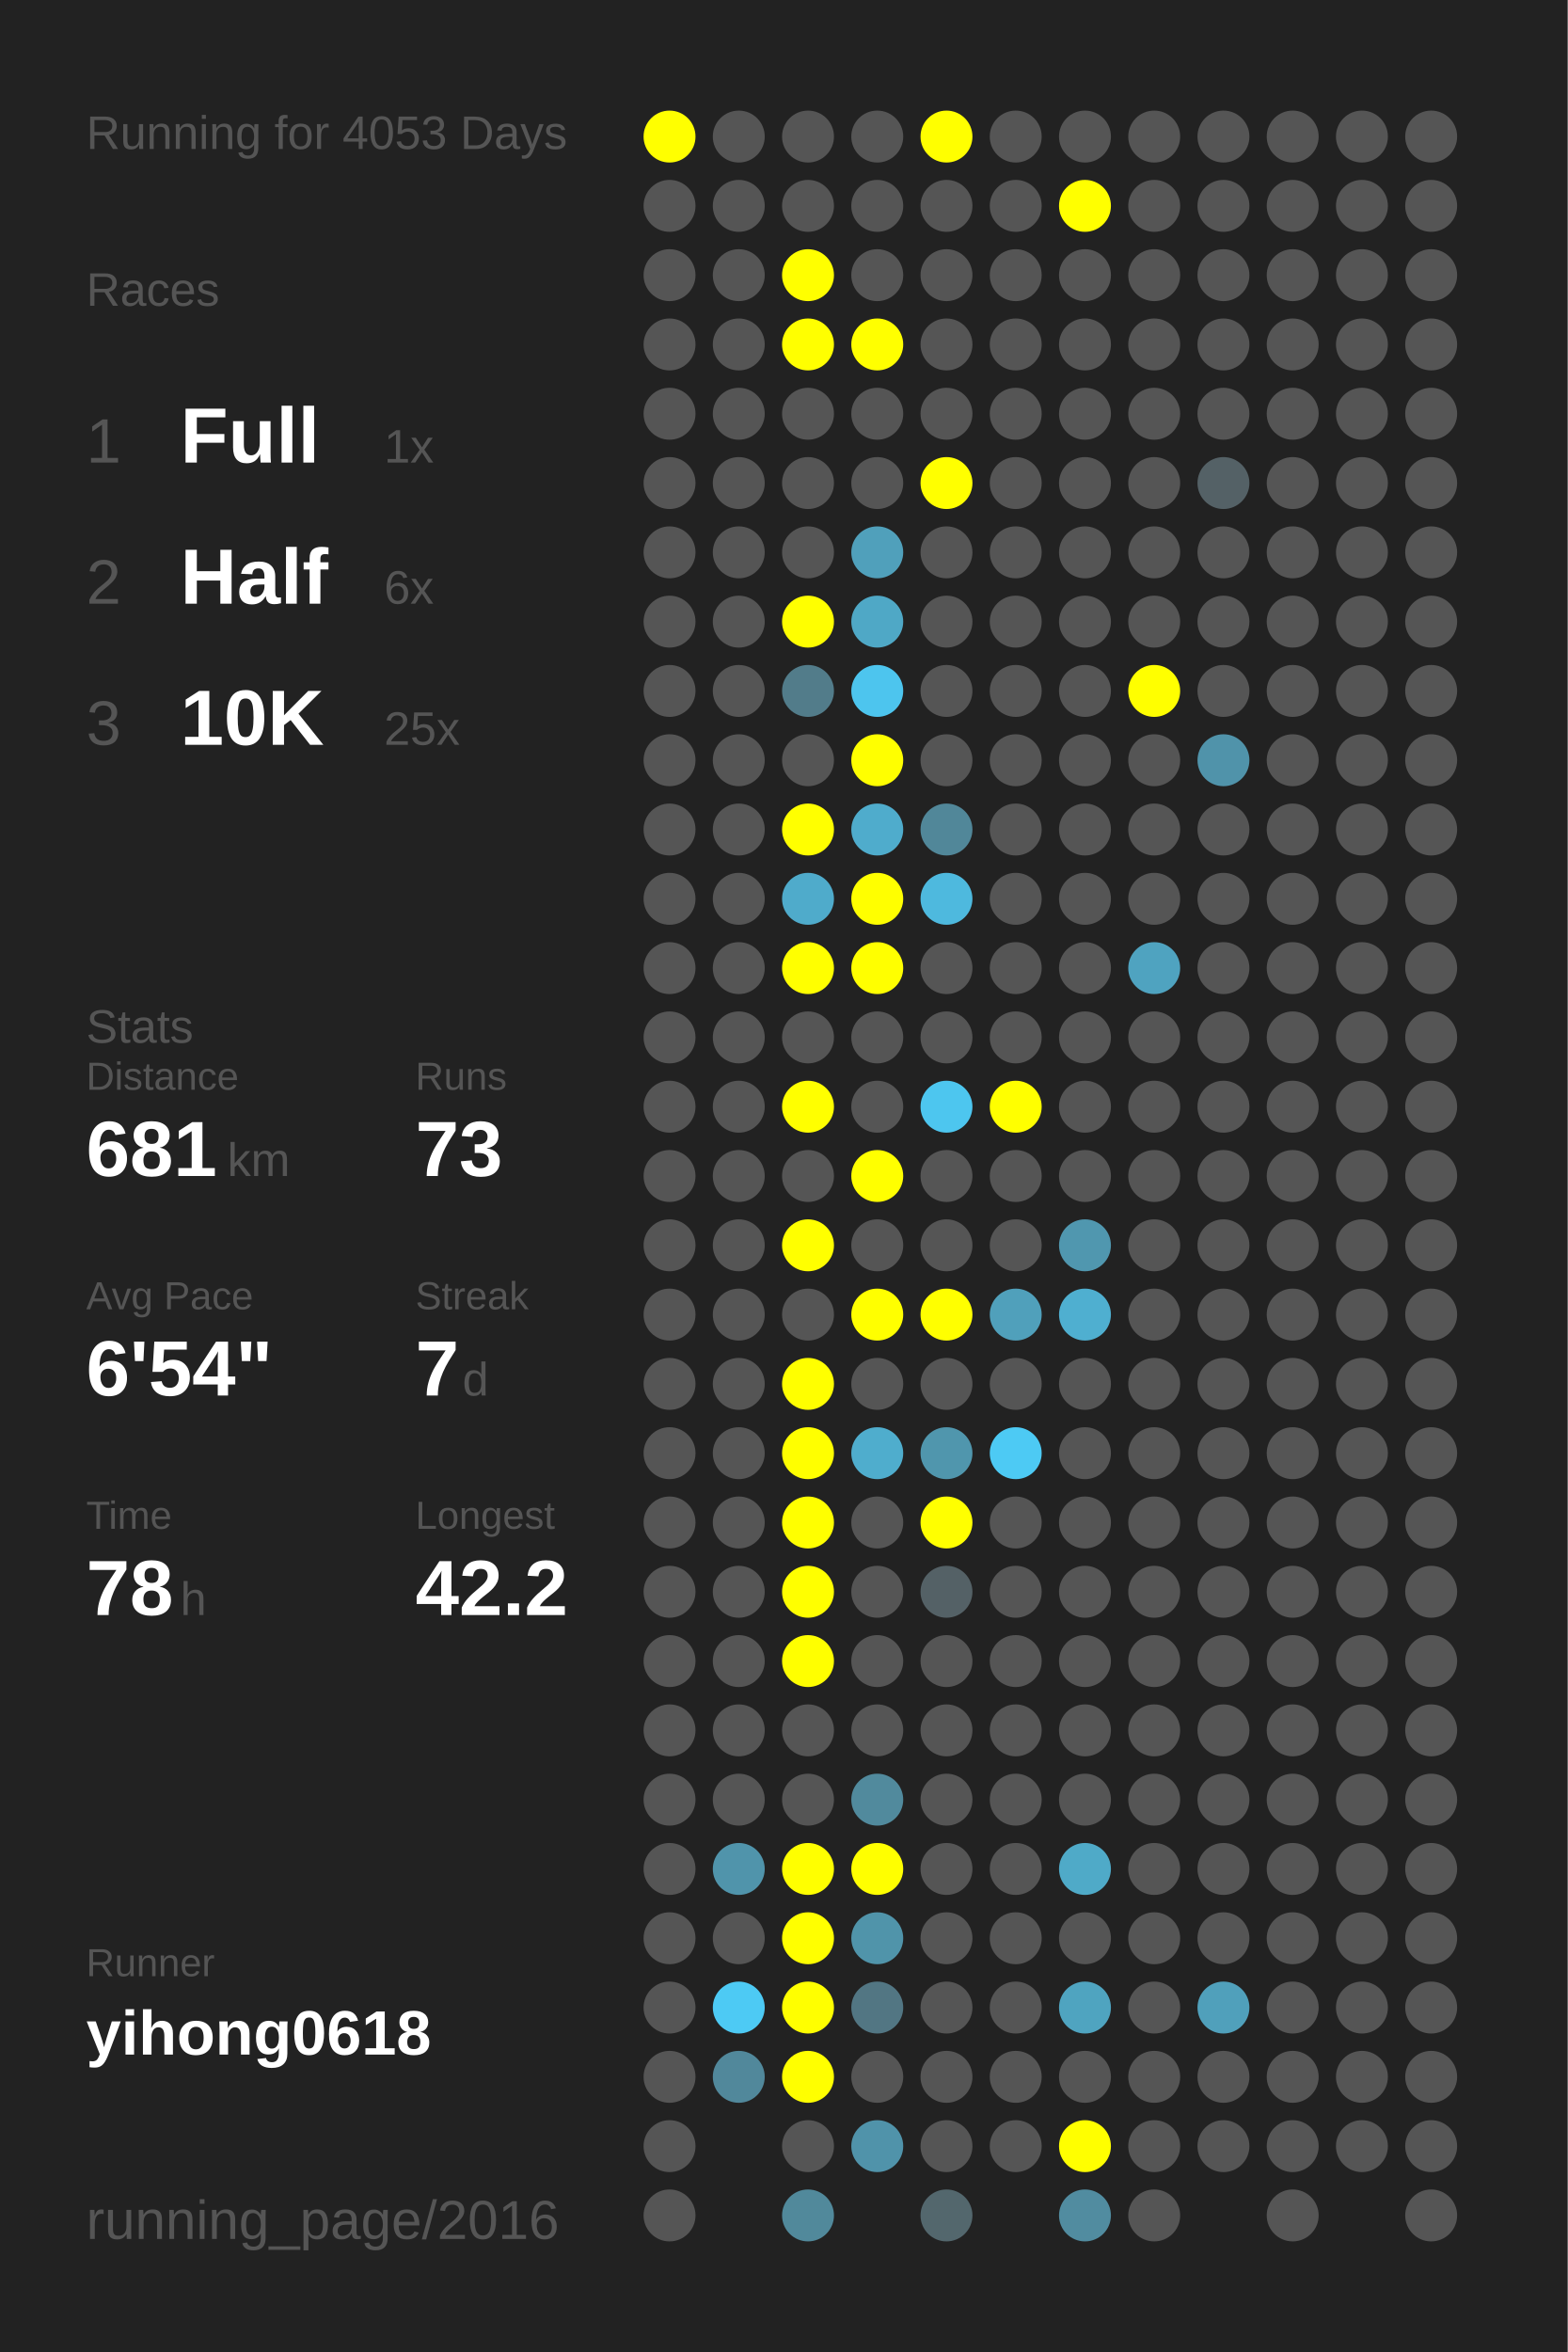
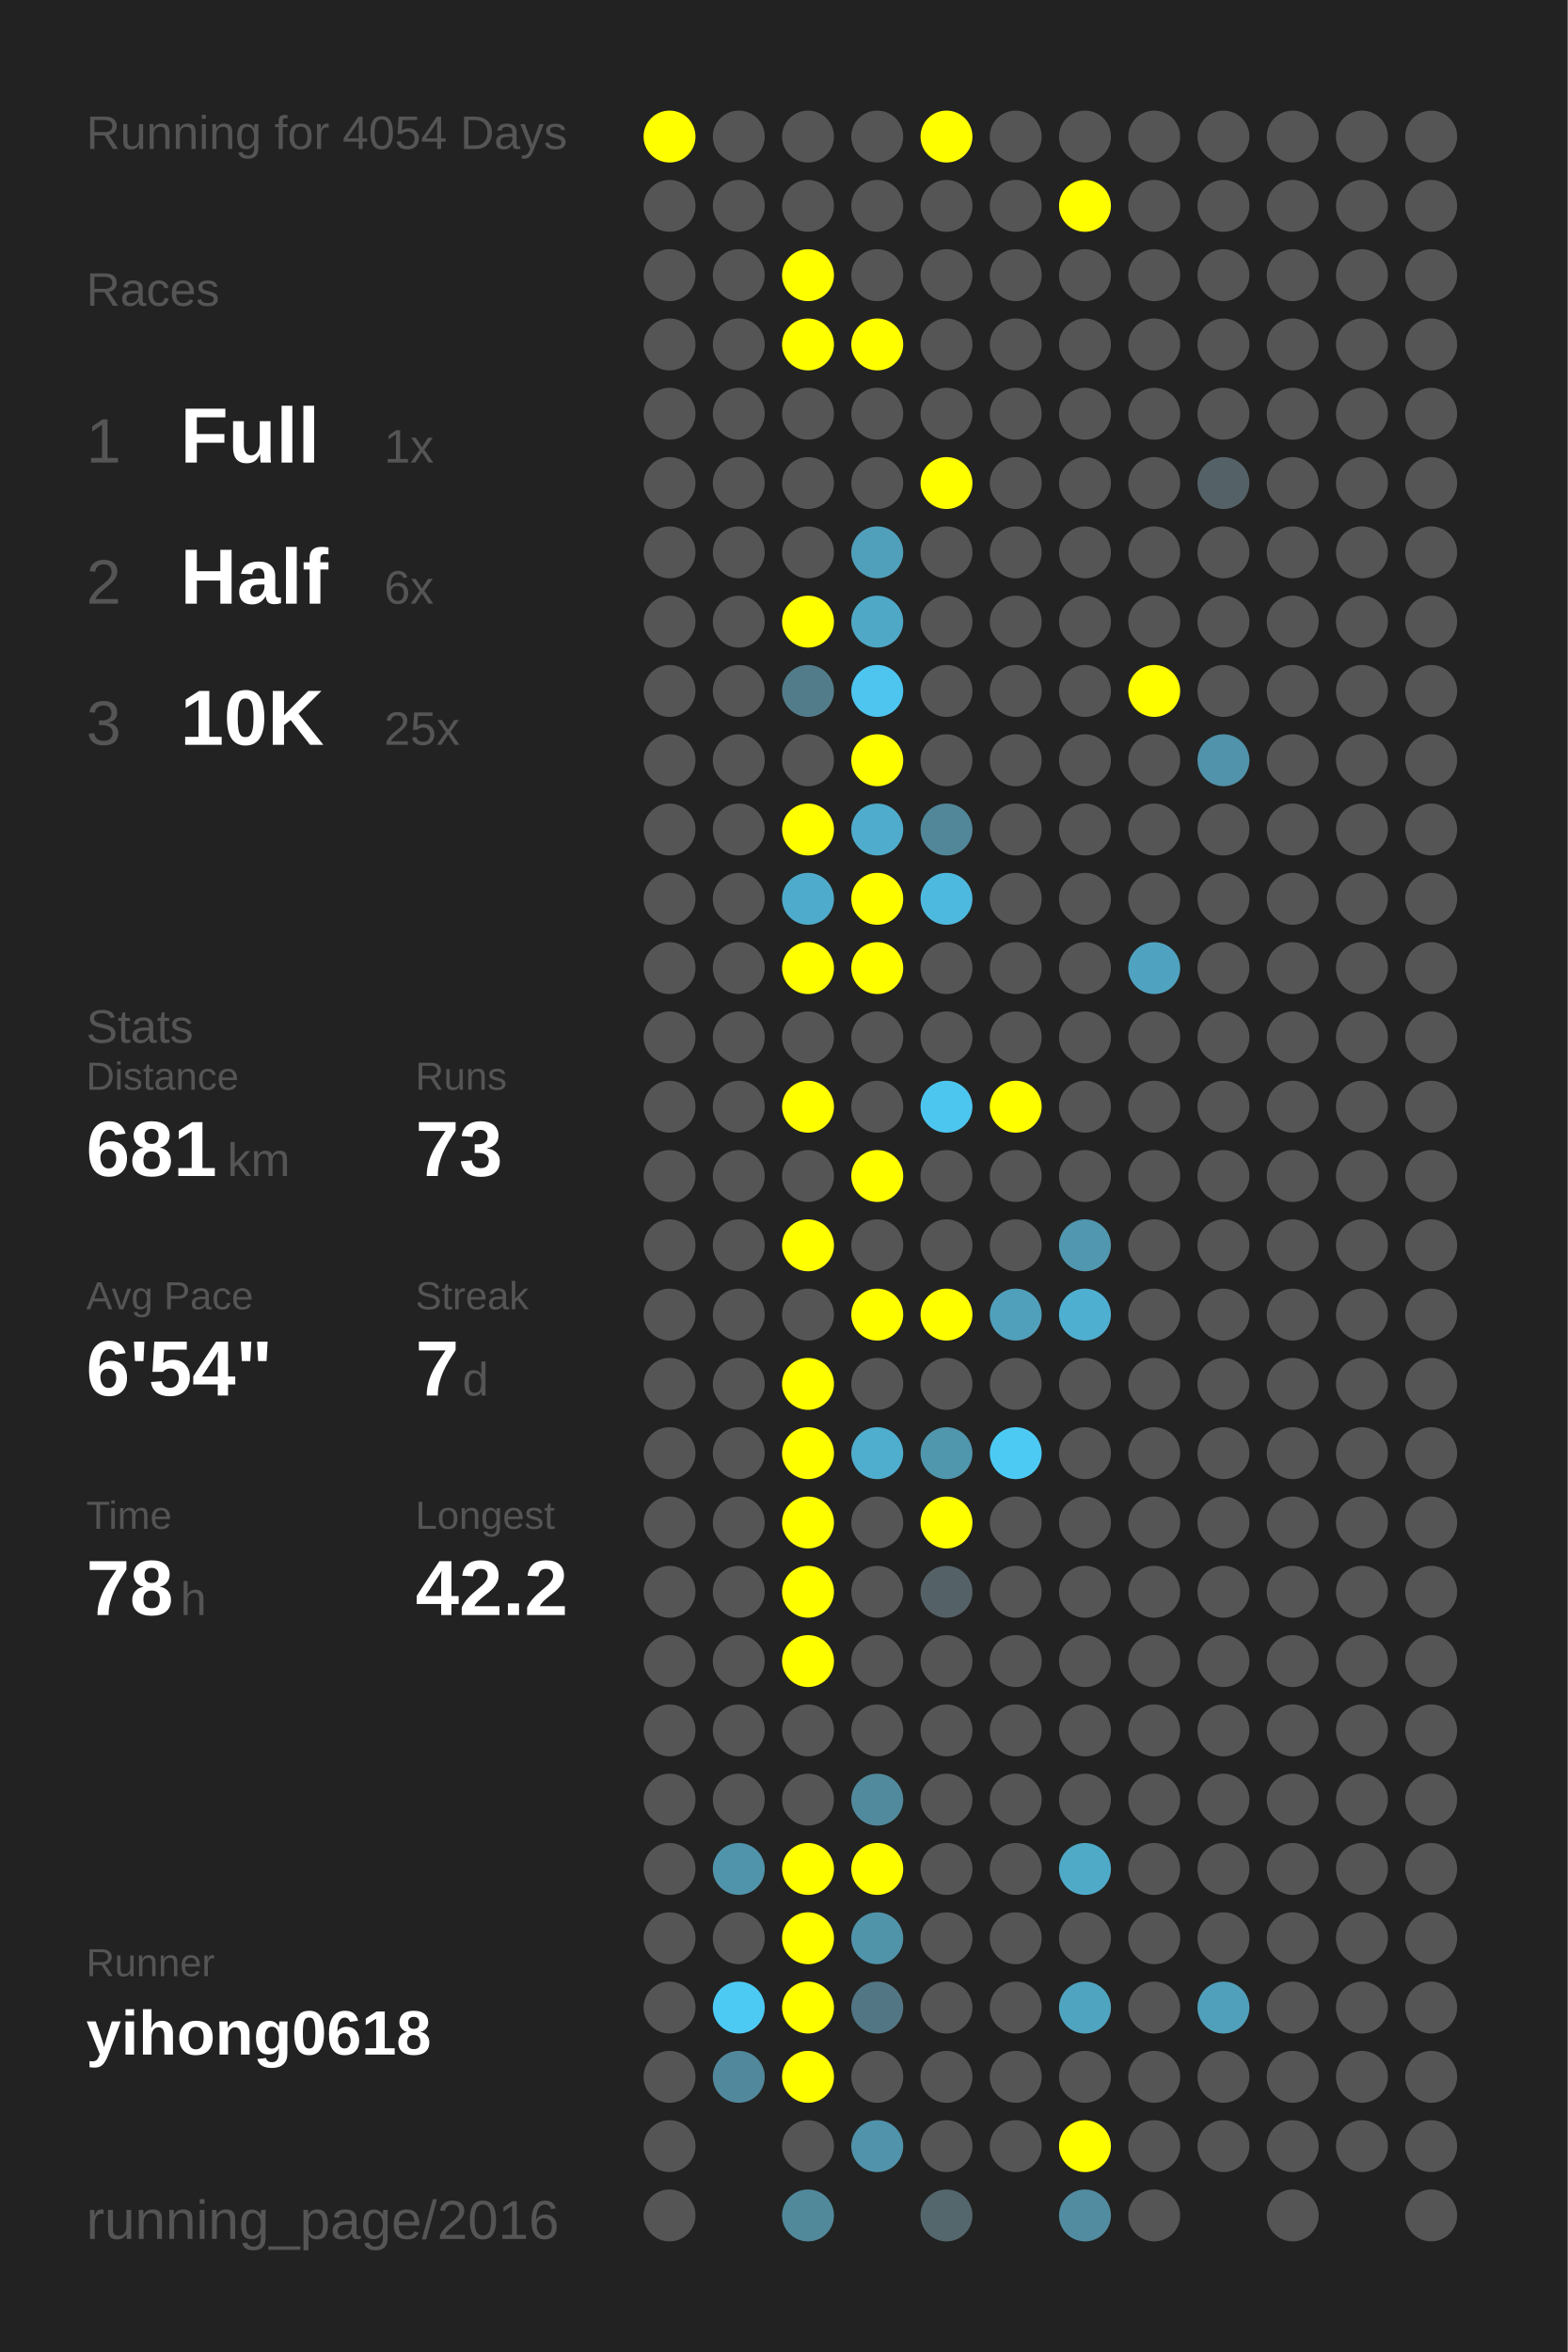
<svg xmlns="http://www.w3.org/2000/svg" baseProfile="full" height="300mm" version="1.1" viewBox="0,0,200,300" width="200mm">
  <defs />
  <rect fill="#222222" height="300" width="200" x="0" y="0" />
-   <text fill="#555555" style="font-size:6px; font-family:Arial;" x="11" y="19">Running for 4053 Days</text>
+   <text fill="#555555" style="font-size:6px; font-family:Arial;" x="11" y="19">Running for 4054 Days</text>
  <text fill="#555555" style="font-size:6px; font-family:Arial;" x="11" y="39">Races</text>
  <text fill="#555555" style="font-size:8px; font-family:Arial;" x="11" y="59">1</text>
  <text fill="#FFFFFF" style="font-size:10px; font-family:Arial; font-weight:bold;" x="23" y="59">Full</text>
  <text fill="#555555" style="font-size:6px; font-family:Arial;" x="49" y="59">1x</text>
  <text fill="#555555" style="font-size:8px; font-family:Arial;" x="11" y="77">2</text>
  <text fill="#FFFFFF" style="font-size:10px; font-family:Arial; font-weight:bold;" x="23" y="77">Half</text>
  <text fill="#555555" style="font-size:6px; font-family:Arial;" x="49" y="77">6x</text>
  <text fill="#555555" style="font-size:8px; font-family:Arial;" x="11" y="95">3</text>
  <text fill="#FFFFFF" style="font-size:10px; font-family:Arial; font-weight:bold;" x="23" y="95">10K</text>
  <text fill="#555555" style="font-size:6px; font-family:Arial;" x="49" y="95">25x</text>
  <text fill="#555555" style="font-size:6px; font-family:Arial;" x="11" y="133">Stats</text>
  <text fill="#555555" style="font-size:5px; font-family:Arial;" x="11" y="139">Distance</text>
  <text fill="#FFFFFF" style="font-size:10px; font-family:Arial; font-weight:bold;" x="11" y="150">681</text>
  <text fill="#555555" style="font-size:6px; font-family:Arial;" x="29" y="150">km</text>
  <text fill="#555555" style="font-size:5px; font-family:Arial;" x="53" y="139">Runs</text>
  <text fill="#FFFFFF" style="font-size:10px; font-family:Arial; font-weight:bold;" x="53" y="150">73</text>
  <text fill="#555555" style="font-size:5px; font-family:Arial;" x="11" y="167">Avg Pace</text>
  <text fill="#FFFFFF" style="font-size:10px; font-family:Arial; font-weight:bold;" x="11" y="178">6'54"</text>
  <text fill="#555555" style="font-size:5px; font-family:Arial;" x="53" y="167">Streak</text>
  <text fill="#FFFFFF" style="font-size:10px; font-family:Arial; font-weight:bold;" x="53" y="178">7</text>
  <text fill="#555555" style="font-size:6px; font-family:Arial;" x="59" y="178">d</text>
  <text fill="#555555" style="font-size:5px; font-family:Arial;" x="11" y="195">Time</text>
  <text fill="#FFFFFF" style="font-size:10px; font-family:Arial; font-weight:bold;" x="11" y="206">78</text>
  <text fill="#555555" style="font-size:6px; font-family:Arial;" x="23" y="206">h</text>
  <text fill="#555555" style="font-size:5px; font-family:Arial;" x="53" y="195">Longest</text>
  <text fill="#FFFFFF" style="font-size:10px; font-family:Arial; font-weight:bold;" x="53" y="206">42.2</text>
  <text fill="#555555" style="font-size:5px; font-family:Arial;" x="11" y="252.065">Runner</text>
  <text fill="#FFFFFF" style="font-size:8px; font-family:Arial; font-weight:bold;" x="11" y="262.065">yihong0618</text>
  <text fill="#555555" style="font-size:7px; font-family:Arial;" x="11" y="285.581">running_page/2016</text>
  <circle cx="85.417" cy="17.419" fill="#FFFF00" r="3.312" />
  <circle cx="85.417" cy="26.258" fill="#555555" r="3.312" />
  <circle cx="85.417" cy="35.097" fill="#555555" r="3.312" />
  <circle cx="85.417" cy="43.935" fill="#555555" r="3.312" />
  <circle cx="85.417" cy="52.774" fill="#555555" r="3.312" />
  <circle cx="85.417" cy="61.613" fill="#555555" r="3.312" />
  <circle cx="85.417" cy="70.452" fill="#555555" r="3.312" />
  <circle cx="85.417" cy="79.29" fill="#555555" r="3.312" />
  <circle cx="85.417" cy="88.129" fill="#555555" r="3.312" />
  <circle cx="85.417" cy="96.968" fill="#555555" r="3.312" />
  <circle cx="85.417" cy="105.806" fill="#555555" r="3.312" />
  <circle cx="85.417" cy="114.645" fill="#555555" r="3.312" />
  <circle cx="85.417" cy="123.484" fill="#555555" r="3.312" />
  <circle cx="85.417" cy="132.323" fill="#555555" r="3.312" />
  <circle cx="85.417" cy="141.161" fill="#555555" r="3.312" />
  <circle cx="85.417" cy="150" fill="#555555" r="3.312" />
  <circle cx="85.417" cy="158.839" fill="#555555" r="3.312" />
  <circle cx="85.417" cy="167.677" fill="#555555" r="3.312" />
  <circle cx="85.417" cy="176.516" fill="#555555" r="3.312" />
  <circle cx="85.417" cy="185.355" fill="#555555" r="3.312" />
  <circle cx="85.417" cy="194.194" fill="#555555" r="3.312" />
  <circle cx="85.417" cy="203.032" fill="#555555" r="3.312" />
  <circle cx="85.417" cy="211.871" fill="#555555" r="3.312" />
  <circle cx="85.417" cy="220.71" fill="#555555" r="3.312" />
  <circle cx="85.417" cy="229.548" fill="#555555" r="3.312" />
  <circle cx="85.417" cy="238.387" fill="#555555" r="3.312" />
  <circle cx="85.417" cy="247.226" fill="#555555" r="3.312" />
  <circle cx="85.417" cy="256.065" fill="#555555" r="3.312" />
  <circle cx="85.417" cy="264.903" fill="#555555" r="3.312" />
  <circle cx="85.417" cy="273.742" fill="#555555" r="3.312" />
  <circle cx="85.417" cy="282.581" fill="#555555" r="3.312" />
  <circle cx="94.25" cy="17.419" fill="#555555" r="3.312" />
  <circle cx="94.25" cy="26.258" fill="#555555" r="3.312" />
  <circle cx="94.25" cy="35.097" fill="#555555" r="3.312" />
  <circle cx="94.25" cy="43.935" fill="#555555" r="3.312" />
  <circle cx="94.25" cy="52.774" fill="#555555" r="3.312" />
  <circle cx="94.25" cy="61.613" fill="#555555" r="3.312" />
  <circle cx="94.25" cy="70.452" fill="#555555" r="3.312" />
  <circle cx="94.25" cy="79.29" fill="#555555" r="3.312" />
  <circle cx="94.25" cy="88.129" fill="#555555" r="3.312" />
  <circle cx="94.25" cy="96.968" fill="#555555" r="3.312" />
  <circle cx="94.25" cy="105.806" fill="#555555" r="3.312" />
  <circle cx="94.25" cy="114.645" fill="#555555" r="3.312" />
  <circle cx="94.25" cy="123.484" fill="#555555" r="3.312" />
  <circle cx="94.25" cy="132.323" fill="#555555" r="3.312" />
  <circle cx="94.25" cy="141.161" fill="#555555" r="3.312" />
  <circle cx="94.25" cy="150" fill="#555555" r="3.312" />
  <circle cx="94.25" cy="158.839" fill="#555555" r="3.312" />
  <circle cx="94.25" cy="167.677" fill="#555555" r="3.312" />
  <circle cx="94.25" cy="176.516" fill="#555555" r="3.312" />
  <circle cx="94.25" cy="185.355" fill="#555555" r="3.312" />
  <circle cx="94.25" cy="194.194" fill="#555555" r="3.312" />
  <circle cx="94.25" cy="203.032" fill="#555555" r="3.312" />
  <circle cx="94.25" cy="211.871" fill="#555555" r="3.312" />
  <circle cx="94.25" cy="220.71" fill="#555555" r="3.312" />
  <circle cx="94.25" cy="229.548" fill="#555555" r="3.312" />
  <circle cx="94.25" cy="238.387" fill="#5094ab" r="3.312" />
  <circle cx="94.25" cy="247.226" fill="#555555" r="3.312" />
  <circle cx="94.25" cy="256.065" fill="#4dcaf4" r="3.312" />
  <circle cx="94.25" cy="264.903" fill="#51889b" r="3.312" />
  <circle cx="103.083" cy="17.419" fill="#555555" r="3.312" />
  <circle cx="103.083" cy="26.258" fill="#555555" r="3.312" />
  <circle cx="103.083" cy="35.097" fill="#FFFF00" r="3.312" />
  <circle cx="103.083" cy="43.935" fill="#FFFF00" r="3.312" />
  <circle cx="103.083" cy="52.774" fill="#555555" r="3.312" />
  <circle cx="103.083" cy="61.613" fill="#555555" r="3.312" />
  <circle cx="103.083" cy="70.452" fill="#555555" r="3.312" />
  <circle cx="103.083" cy="79.29" fill="#FFFF00" r="3.312" />
  <circle cx="103.083" cy="88.129" fill="#527c8a" r="3.312" />
  <circle cx="103.083" cy="96.968" fill="#555555" r="3.312" />
  <circle cx="103.083" cy="105.806" fill="#FFFF00" r="3.312" />
  <circle cx="103.083" cy="114.645" fill="#4fabcb" r="3.312" />
  <circle cx="103.083" cy="123.484" fill="#FFFF00" r="3.312" />
  <circle cx="103.083" cy="132.323" fill="#555555" r="3.312" />
  <circle cx="103.083" cy="141.161" fill="#FFFF00" r="3.312" />
  <circle cx="103.083" cy="150" fill="#555555" r="3.312" />
  <circle cx="103.083" cy="158.839" fill="#FFFF00" r="3.312" />
  <circle cx="103.083" cy="167.677" fill="#555555" r="3.312" />
  <circle cx="103.083" cy="176.516" fill="#FFFF00" r="3.312" />
  <circle cx="103.083" cy="185.355" fill="#FFFF00" r="3.312" />
  <circle cx="103.083" cy="194.194" fill="#FFFF00" r="3.312" />
  <circle cx="103.083" cy="203.032" fill="#FFFF00" r="3.312" />
  <circle cx="103.083" cy="211.871" fill="#FFFF00" r="3.312" />
  <circle cx="103.083" cy="220.71" fill="#555555" r="3.312" />
  <circle cx="103.083" cy="229.548" fill="#555555" r="3.312" />
  <circle cx="103.083" cy="238.387" fill="#FFFF00" r="3.312" />
  <circle cx="103.083" cy="247.226" fill="#FFFF00" r="3.312" />
  <circle cx="103.083" cy="256.065" fill="#FFFF00" r="3.312" />
  <circle cx="103.083" cy="264.903" fill="#FFFF00" r="3.312" />
  <circle cx="103.083" cy="273.742" fill="#555555" r="3.312" />
  <circle cx="103.083" cy="282.581" fill="#51899b" r="3.312" />
  <circle cx="111.917" cy="17.419" fill="#555555" r="3.312" />
  <circle cx="111.917" cy="26.258" fill="#555555" r="3.312" />
  <circle cx="111.917" cy="35.097" fill="#555555" r="3.312" />
  <circle cx="111.917" cy="43.935" fill="#FFFF00" r="3.312" />
  <circle cx="111.917" cy="52.774" fill="#555555" r="3.312" />
  <circle cx="111.917" cy="61.613" fill="#555555" r="3.312" />
  <circle cx="111.917" cy="70.452" fill="#50a0bb" r="3.312" />
  <circle cx="111.917" cy="79.29" fill="#4fa8c6" r="3.312" />
  <circle cx="111.917" cy="88.129" fill="#4dc5ee" r="3.312" />
  <circle cx="111.917" cy="96.968" fill="#FFFF00" r="3.312" />
  <circle cx="111.917" cy="105.806" fill="#4faccc" r="3.312" />
  <circle cx="111.917" cy="114.645" fill="#FFFF00" r="3.312" />
  <circle cx="111.917" cy="123.484" fill="#FFFF00" r="3.312" />
  <circle cx="111.917" cy="132.323" fill="#555555" r="3.312" />
  <circle cx="111.917" cy="141.161" fill="#555555" r="3.312" />
  <circle cx="111.917" cy="150" fill="#FFFF00" r="3.312" />
  <circle cx="111.917" cy="158.839" fill="#555555" r="3.312" />
  <circle cx="111.917" cy="167.677" fill="#FFFF00" r="3.312" />
  <circle cx="111.917" cy="176.516" fill="#555555" r="3.312" />
  <circle cx="111.917" cy="185.355" fill="#4fadcd" r="3.312" />
  <circle cx="111.917" cy="194.194" fill="#555555" r="3.312" />
  <circle cx="111.917" cy="203.032" fill="#555555" r="3.312" />
  <circle cx="111.917" cy="211.871" fill="#555555" r="3.312" />
  <circle cx="111.917" cy="220.71" fill="#555555" r="3.312" />
  <circle cx="111.917" cy="229.548" fill="#518a9d" r="3.312" />
  <circle cx="111.917" cy="238.387" fill="#FFFF00" r="3.312" />
  <circle cx="111.917" cy="247.226" fill="#5094aa" r="3.312" />
  <circle cx="111.917" cy="256.065" fill="#527683" r="3.312" />
  <circle cx="111.917" cy="264.903" fill="#555555" r="3.312" />
  <circle cx="111.917" cy="273.742" fill="#5093aa" r="3.312" />
  <circle cx="120.75" cy="17.419" fill="#FFFF00" r="3.312" />
  <circle cx="120.75" cy="26.258" fill="#555555" r="3.312" />
  <circle cx="120.75" cy="35.097" fill="#555555" r="3.312" />
  <circle cx="120.75" cy="43.935" fill="#555555" r="3.312" />
  <circle cx="120.75" cy="52.774" fill="#555555" r="3.312" />
  <circle cx="120.75" cy="61.613" fill="#FFFF00" r="3.312" />
  <circle cx="120.75" cy="70.452" fill="#555555" r="3.312" />
  <circle cx="120.75" cy="79.29" fill="#555555" r="3.312" />
  <circle cx="120.75" cy="88.129" fill="#555555" r="3.312" />
  <circle cx="120.75" cy="96.968" fill="#555555" r="3.312" />
  <circle cx="120.75" cy="105.806" fill="#518799" r="3.312" />
  <circle cx="120.75" cy="114.645" fill="#4eb9de" r="3.312" />
  <circle cx="120.75" cy="123.484" fill="#555555" r="3.312" />
  <circle cx="120.75" cy="132.323" fill="#555555" r="3.312" />
  <circle cx="120.75" cy="141.161" fill="#4dc6ef" r="3.312" />
  <circle cx="120.75" cy="150" fill="#555555" r="3.312" />
  <circle cx="120.75" cy="158.839" fill="#555555" r="3.312" />
  <circle cx="120.75" cy="167.677" fill="#FFFF00" r="3.312" />
  <circle cx="120.75" cy="176.516" fill="#555555" r="3.312" />
  <circle cx="120.75" cy="185.355" fill="#5096ad" r="3.312" />
  <circle cx="120.75" cy="194.194" fill="#FFFF00" r="3.312" />
  <circle cx="120.75" cy="203.032" fill="#546166" r="3.312" />
  <circle cx="120.75" cy="211.871" fill="#555555" r="3.312" />
  <circle cx="120.75" cy="220.71" fill="#555555" r="3.312" />
  <circle cx="120.75" cy="229.548" fill="#555555" r="3.312" />
  <circle cx="120.75" cy="238.387" fill="#555555" r="3.312" />
  <circle cx="120.75" cy="247.226" fill="#555555" r="3.312" />
  <circle cx="120.75" cy="256.065" fill="#555555" r="3.312" />
  <circle cx="120.75" cy="264.903" fill="#555555" r="3.312" />
  <circle cx="120.75" cy="273.742" fill="#555555" r="3.312" />
  <circle cx="120.75" cy="282.581" fill="#53676d" r="3.312" />
  <circle cx="129.583" cy="17.419" fill="#555555" r="3.312" />
  <circle cx="129.583" cy="26.258" fill="#555555" r="3.312" />
  <circle cx="129.583" cy="35.097" fill="#555555" r="3.312" />
  <circle cx="129.583" cy="43.935" fill="#555555" r="3.312" />
  <circle cx="129.583" cy="52.774" fill="#555555" r="3.312" />
  <circle cx="129.583" cy="61.613" fill="#555555" r="3.312" />
  <circle cx="129.583" cy="70.452" fill="#555555" r="3.312" />
  <circle cx="129.583" cy="79.29" fill="#555555" r="3.312" />
  <circle cx="129.583" cy="88.129" fill="#555555" r="3.312" />
  <circle cx="129.583" cy="96.968" fill="#555555" r="3.312" />
  <circle cx="129.583" cy="105.806" fill="#555555" r="3.312" />
  <circle cx="129.583" cy="114.645" fill="#555555" r="3.312" />
  <circle cx="129.583" cy="123.484" fill="#555555" r="3.312" />
  <circle cx="129.583" cy="132.323" fill="#555555" r="3.312" />
  <circle cx="129.583" cy="141.161" fill="#FFFF00" r="3.312" />
  <circle cx="129.583" cy="150" fill="#555555" r="3.312" />
  <circle cx="129.583" cy="158.839" fill="#555555" r="3.312" />
  <circle cx="129.583" cy="167.677" fill="#50a0bb" r="3.312" />
  <circle cx="129.583" cy="176.516" fill="#555555" r="3.312" />
  <circle cx="129.583" cy="185.355" fill="#4dcaf4" r="3.312" />
  <circle cx="129.583" cy="194.194" fill="#555555" r="3.312" />
  <circle cx="129.583" cy="203.032" fill="#555555" r="3.312" />
  <circle cx="129.583" cy="211.871" fill="#555555" r="3.312" />
  <circle cx="129.583" cy="220.71" fill="#555555" r="3.312" />
  <circle cx="129.583" cy="229.548" fill="#555555" r="3.312" />
  <circle cx="129.583" cy="238.387" fill="#555555" r="3.312" />
  <circle cx="129.583" cy="247.226" fill="#555555" r="3.312" />
  <circle cx="129.583" cy="256.065" fill="#555555" r="3.312" />
  <circle cx="129.583" cy="264.903" fill="#555555" r="3.312" />
  <circle cx="129.583" cy="273.742" fill="#555555" r="3.312" />
  <circle cx="138.417" cy="17.419" fill="#555555" r="3.312" />
  <circle cx="138.417" cy="26.258" fill="#FFFF00" r="3.312" />
  <circle cx="138.417" cy="35.097" fill="#555555" r="3.312" />
  <circle cx="138.417" cy="43.935" fill="#555555" r="3.312" />
  <circle cx="138.417" cy="52.774" fill="#555555" r="3.312" />
  <circle cx="138.417" cy="61.613" fill="#555555" r="3.312" />
  <circle cx="138.417" cy="70.452" fill="#555555" r="3.312" />
  <circle cx="138.417" cy="79.29" fill="#555555" r="3.312" />
  <circle cx="138.417" cy="88.129" fill="#555555" r="3.312" />
  <circle cx="138.417" cy="96.968" fill="#555555" r="3.312" />
  <circle cx="138.417" cy="105.806" fill="#555555" r="3.312" />
  <circle cx="138.417" cy="114.645" fill="#555555" r="3.312" />
  <circle cx="138.417" cy="123.484" fill="#555555" r="3.312" />
  <circle cx="138.417" cy="132.323" fill="#555555" r="3.312" />
  <circle cx="138.417" cy="141.161" fill="#555555" r="3.312" />
  <circle cx="138.417" cy="150" fill="#555555" r="3.312" />
  <circle cx="138.417" cy="158.839" fill="#5097af" r="3.312" />
  <circle cx="138.417" cy="167.677" fill="#4fafd0" r="3.312" />
  <circle cx="138.417" cy="176.516" fill="#555555" r="3.312" />
  <circle cx="138.417" cy="185.355" fill="#555555" r="3.312" />
  <circle cx="138.417" cy="194.194" fill="#555555" r="3.312" />
  <circle cx="138.417" cy="203.032" fill="#555555" r="3.312" />
  <circle cx="138.417" cy="211.871" fill="#555555" r="3.312" />
  <circle cx="138.417" cy="220.71" fill="#555555" r="3.312" />
  <circle cx="138.417" cy="229.548" fill="#555555" r="3.312" />
  <circle cx="138.417" cy="238.387" fill="#4faac8" r="3.312" />
  <circle cx="138.417" cy="247.226" fill="#555555" r="3.312" />
  <circle cx="138.417" cy="256.065" fill="#4fa4c0" r="3.312" />
  <circle cx="138.417" cy="264.903" fill="#555555" r="3.312" />
  <circle cx="138.417" cy="273.742" fill="#FFFF00" r="3.312" />
  <circle cx="138.417" cy="282.581" fill="#518ca0" r="3.312" />
  <circle cx="147.25" cy="17.419" fill="#555555" r="3.312" />
  <circle cx="147.25" cy="26.258" fill="#555555" r="3.312" />
  <circle cx="147.25" cy="35.097" fill="#555555" r="3.312" />
  <circle cx="147.25" cy="43.935" fill="#555555" r="3.312" />
  <circle cx="147.25" cy="52.774" fill="#555555" r="3.312" />
  <circle cx="147.25" cy="61.613" fill="#555555" r="3.312" />
  <circle cx="147.25" cy="70.452" fill="#555555" r="3.312" />
  <circle cx="147.25" cy="79.29" fill="#555555" r="3.312" />
  <circle cx="147.25" cy="88.129" fill="#FFFF00" r="3.312" />
  <circle cx="147.25" cy="96.968" fill="#555555" r="3.312" />
  <circle cx="147.25" cy="105.806" fill="#555555" r="3.312" />
  <circle cx="147.25" cy="114.645" fill="#555555" r="3.312" />
  <circle cx="147.25" cy="123.484" fill="#4fa3c0" r="3.312" />
  <circle cx="147.25" cy="132.323" fill="#555555" r="3.312" />
  <circle cx="147.25" cy="141.161" fill="#555555" r="3.312" />
  <circle cx="147.25" cy="150" fill="#555555" r="3.312" />
  <circle cx="147.25" cy="158.839" fill="#555555" r="3.312" />
  <circle cx="147.25" cy="167.677" fill="#555555" r="3.312" />
  <circle cx="147.25" cy="176.516" fill="#555555" r="3.312" />
  <circle cx="147.25" cy="185.355" fill="#555555" r="3.312" />
  <circle cx="147.25" cy="194.194" fill="#555555" r="3.312" />
  <circle cx="147.25" cy="203.032" fill="#555555" r="3.312" />
  <circle cx="147.25" cy="211.871" fill="#555555" r="3.312" />
  <circle cx="147.25" cy="220.71" fill="#555555" r="3.312" />
  <circle cx="147.25" cy="229.548" fill="#555555" r="3.312" />
  <circle cx="147.25" cy="238.387" fill="#555555" r="3.312" />
  <circle cx="147.25" cy="247.226" fill="#555555" r="3.312" />
  <circle cx="147.25" cy="256.065" fill="#555555" r="3.312" />
  <circle cx="147.25" cy="264.903" fill="#555555" r="3.312" />
  <circle cx="147.25" cy="273.742" fill="#555555" r="3.312" />
  <circle cx="147.25" cy="282.581" fill="#555555" r="3.312" />
  <circle cx="156.083" cy="17.419" fill="#555555" r="3.312" />
  <circle cx="156.083" cy="26.258" fill="#555555" r="3.312" />
  <circle cx="156.083" cy="35.097" fill="#555555" r="3.312" />
  <circle cx="156.083" cy="43.935" fill="#555555" r="3.312" />
  <circle cx="156.083" cy="52.774" fill="#555555" r="3.312" />
  <circle cx="156.083" cy="61.613" fill="#546166" r="3.312" />
  <circle cx="156.083" cy="70.452" fill="#555555" r="3.312" />
  <circle cx="156.083" cy="79.29" fill="#555555" r="3.312" />
  <circle cx="156.083" cy="88.129" fill="#555555" r="3.312" />
  <circle cx="156.083" cy="96.968" fill="#5093aa" r="3.312" />
  <circle cx="156.083" cy="105.806" fill="#555555" r="3.312" />
  <circle cx="156.083" cy="114.645" fill="#555555" r="3.312" />
  <circle cx="156.083" cy="123.484" fill="#555555" r="3.312" />
  <circle cx="156.083" cy="132.323" fill="#555555" r="3.312" />
  <circle cx="156.083" cy="141.161" fill="#555555" r="3.312" />
  <circle cx="156.083" cy="150" fill="#555555" r="3.312" />
  <circle cx="156.083" cy="158.839" fill="#555555" r="3.312" />
  <circle cx="156.083" cy="167.677" fill="#555555" r="3.312" />
  <circle cx="156.083" cy="176.516" fill="#555555" r="3.312" />
  <circle cx="156.083" cy="185.355" fill="#555555" r="3.312" />
  <circle cx="156.083" cy="194.194" fill="#555555" r="3.312" />
  <circle cx="156.083" cy="203.032" fill="#555555" r="3.312" />
  <circle cx="156.083" cy="211.871" fill="#555555" r="3.312" />
  <circle cx="156.083" cy="220.71" fill="#555555" r="3.312" />
  <circle cx="156.083" cy="229.548" fill="#555555" r="3.312" />
  <circle cx="156.083" cy="238.387" fill="#555555" r="3.312" />
  <circle cx="156.083" cy="247.226" fill="#555555" r="3.312" />
  <circle cx="156.083" cy="256.065" fill="#50a0bb" r="3.312" />
  <circle cx="156.083" cy="264.903" fill="#555555" r="3.312" />
  <circle cx="156.083" cy="273.742" fill="#555555" r="3.312" />
  <circle cx="164.917" cy="17.419" fill="#555555" r="3.312" />
  <circle cx="164.917" cy="26.258" fill="#555555" r="3.312" />
  <circle cx="164.917" cy="35.097" fill="#555555" r="3.312" />
  <circle cx="164.917" cy="43.935" fill="#555555" r="3.312" />
  <circle cx="164.917" cy="52.774" fill="#555555" r="3.312" />
  <circle cx="164.917" cy="61.613" fill="#555555" r="3.312" />
  <circle cx="164.917" cy="70.452" fill="#555555" r="3.312" />
  <circle cx="164.917" cy="79.29" fill="#555555" r="3.312" />
  <circle cx="164.917" cy="88.129" fill="#555555" r="3.312" />
  <circle cx="164.917" cy="96.968" fill="#555555" r="3.312" />
  <circle cx="164.917" cy="105.806" fill="#555555" r="3.312" />
  <circle cx="164.917" cy="114.645" fill="#555555" r="3.312" />
  <circle cx="164.917" cy="123.484" fill="#555555" r="3.312" />
  <circle cx="164.917" cy="132.323" fill="#555555" r="3.312" />
  <circle cx="164.917" cy="141.161" fill="#555555" r="3.312" />
  <circle cx="164.917" cy="150" fill="#555555" r="3.312" />
  <circle cx="164.917" cy="158.839" fill="#555555" r="3.312" />
  <circle cx="164.917" cy="167.677" fill="#555555" r="3.312" />
  <circle cx="164.917" cy="176.516" fill="#555555" r="3.312" />
  <circle cx="164.917" cy="185.355" fill="#555555" r="3.312" />
  <circle cx="164.917" cy="194.194" fill="#555555" r="3.312" />
  <circle cx="164.917" cy="203.032" fill="#555555" r="3.312" />
  <circle cx="164.917" cy="211.871" fill="#555555" r="3.312" />
  <circle cx="164.917" cy="220.71" fill="#555555" r="3.312" />
  <circle cx="164.917" cy="229.548" fill="#555555" r="3.312" />
  <circle cx="164.917" cy="238.387" fill="#555555" r="3.312" />
  <circle cx="164.917" cy="247.226" fill="#555555" r="3.312" />
  <circle cx="164.917" cy="256.065" fill="#555555" r="3.312" />
  <circle cx="164.917" cy="264.903" fill="#555555" r="3.312" />
  <circle cx="164.917" cy="273.742" fill="#555555" r="3.312" />
  <circle cx="164.917" cy="282.581" fill="#555555" r="3.312" />
  <circle cx="173.75" cy="17.419" fill="#555555" r="3.312" />
  <circle cx="173.75" cy="26.258" fill="#555555" r="3.312" />
  <circle cx="173.75" cy="35.097" fill="#555555" r="3.312" />
  <circle cx="173.75" cy="43.935" fill="#555555" r="3.312" />
  <circle cx="173.75" cy="52.774" fill="#555555" r="3.312" />
  <circle cx="173.75" cy="61.613" fill="#555555" r="3.312" />
  <circle cx="173.75" cy="70.452" fill="#555555" r="3.312" />
  <circle cx="173.75" cy="79.29" fill="#555555" r="3.312" />
  <circle cx="173.75" cy="88.129" fill="#555555" r="3.312" />
  <circle cx="173.75" cy="96.968" fill="#555555" r="3.312" />
  <circle cx="173.75" cy="105.806" fill="#555555" r="3.312" />
  <circle cx="173.75" cy="114.645" fill="#555555" r="3.312" />
  <circle cx="173.75" cy="123.484" fill="#555555" r="3.312" />
  <circle cx="173.75" cy="132.323" fill="#555555" r="3.312" />
  <circle cx="173.75" cy="141.161" fill="#555555" r="3.312" />
  <circle cx="173.75" cy="150" fill="#555555" r="3.312" />
  <circle cx="173.75" cy="158.839" fill="#555555" r="3.312" />
  <circle cx="173.75" cy="167.677" fill="#555555" r="3.312" />
  <circle cx="173.75" cy="176.516" fill="#555555" r="3.312" />
  <circle cx="173.75" cy="185.355" fill="#555555" r="3.312" />
  <circle cx="173.75" cy="194.194" fill="#555555" r="3.312" />
  <circle cx="173.75" cy="203.032" fill="#555555" r="3.312" />
  <circle cx="173.75" cy="211.871" fill="#555555" r="3.312" />
  <circle cx="173.75" cy="220.71" fill="#555555" r="3.312" />
  <circle cx="173.75" cy="229.548" fill="#555555" r="3.312" />
  <circle cx="173.75" cy="238.387" fill="#555555" r="3.312" />
  <circle cx="173.75" cy="247.226" fill="#555555" r="3.312" />
  <circle cx="173.75" cy="256.065" fill="#555555" r="3.312" />
  <circle cx="173.75" cy="264.903" fill="#555555" r="3.312" />
  <circle cx="173.75" cy="273.742" fill="#555555" r="3.312" />
  <circle cx="182.583" cy="17.419" fill="#555555" r="3.312" />
  <circle cx="182.583" cy="26.258" fill="#555555" r="3.312" />
  <circle cx="182.583" cy="35.097" fill="#555555" r="3.312" />
  <circle cx="182.583" cy="43.935" fill="#555555" r="3.312" />
  <circle cx="182.583" cy="52.774" fill="#555555" r="3.312" />
  <circle cx="182.583" cy="61.613" fill="#555555" r="3.312" />
  <circle cx="182.583" cy="70.452" fill="#555555" r="3.312" />
  <circle cx="182.583" cy="79.29" fill="#555555" r="3.312" />
  <circle cx="182.583" cy="88.129" fill="#555555" r="3.312" />
  <circle cx="182.583" cy="96.968" fill="#555555" r="3.312" />
  <circle cx="182.583" cy="105.806" fill="#555555" r="3.312" />
  <circle cx="182.583" cy="114.645" fill="#555555" r="3.312" />
  <circle cx="182.583" cy="123.484" fill="#555555" r="3.312" />
  <circle cx="182.583" cy="132.323" fill="#555555" r="3.312" />
  <circle cx="182.583" cy="141.161" fill="#555555" r="3.312" />
  <circle cx="182.583" cy="150" fill="#555555" r="3.312" />
  <circle cx="182.583" cy="158.839" fill="#555555" r="3.312" />
  <circle cx="182.583" cy="167.677" fill="#555555" r="3.312" />
  <circle cx="182.583" cy="176.516" fill="#555555" r="3.312" />
  <circle cx="182.583" cy="185.355" fill="#555555" r="3.312" />
  <circle cx="182.583" cy="194.194" fill="#555555" r="3.312" />
  <circle cx="182.583" cy="203.032" fill="#555555" r="3.312" />
  <circle cx="182.583" cy="211.871" fill="#555555" r="3.312" />
  <circle cx="182.583" cy="220.71" fill="#555555" r="3.312" />
  <circle cx="182.583" cy="229.548" fill="#555555" r="3.312" />
  <circle cx="182.583" cy="238.387" fill="#555555" r="3.312" />
  <circle cx="182.583" cy="247.226" fill="#555555" r="3.312" />
  <circle cx="182.583" cy="256.065" fill="#555555" r="3.312" />
  <circle cx="182.583" cy="264.903" fill="#555555" r="3.312" />
  <circle cx="182.583" cy="273.742" fill="#555555" r="3.312" />
  <circle cx="182.583" cy="282.581" fill="#555555" r="3.312" />
</svg>
